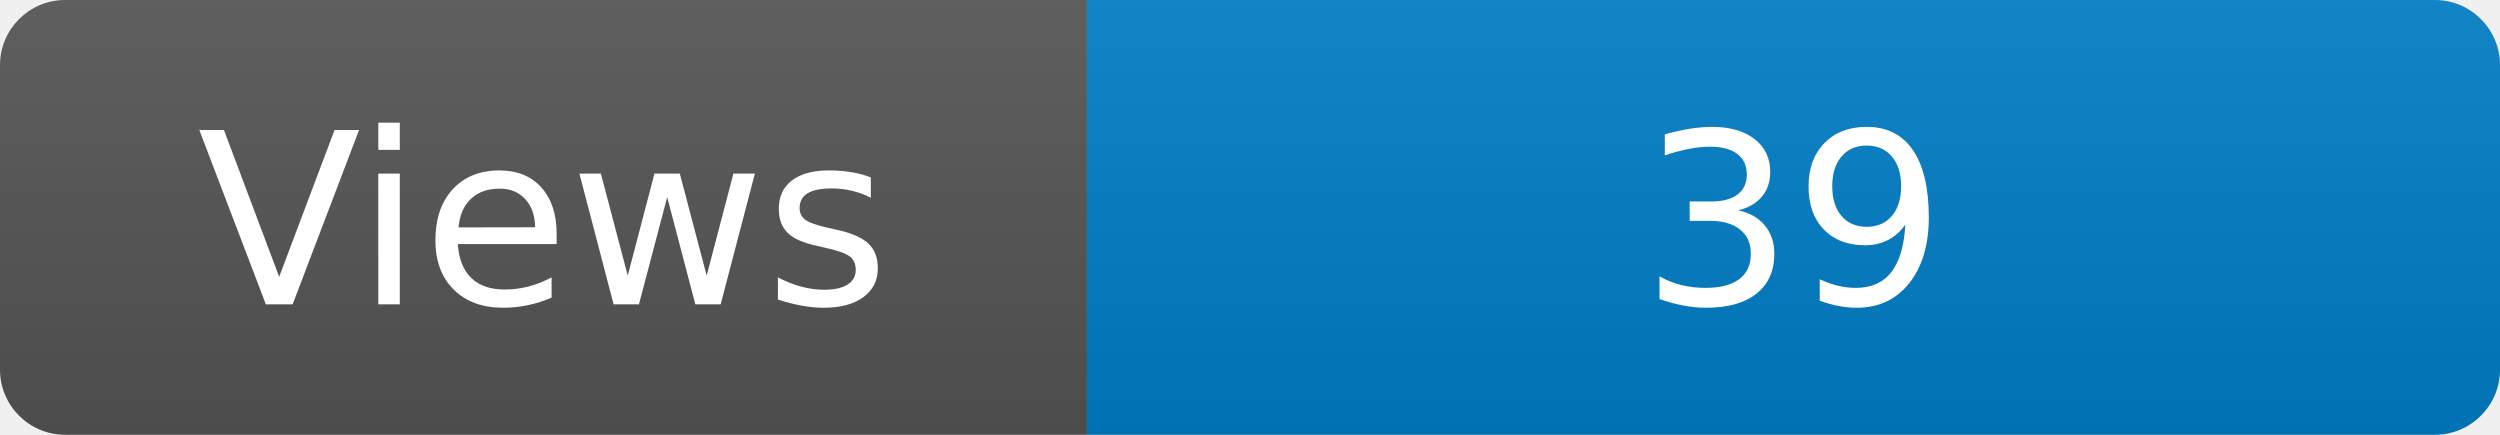
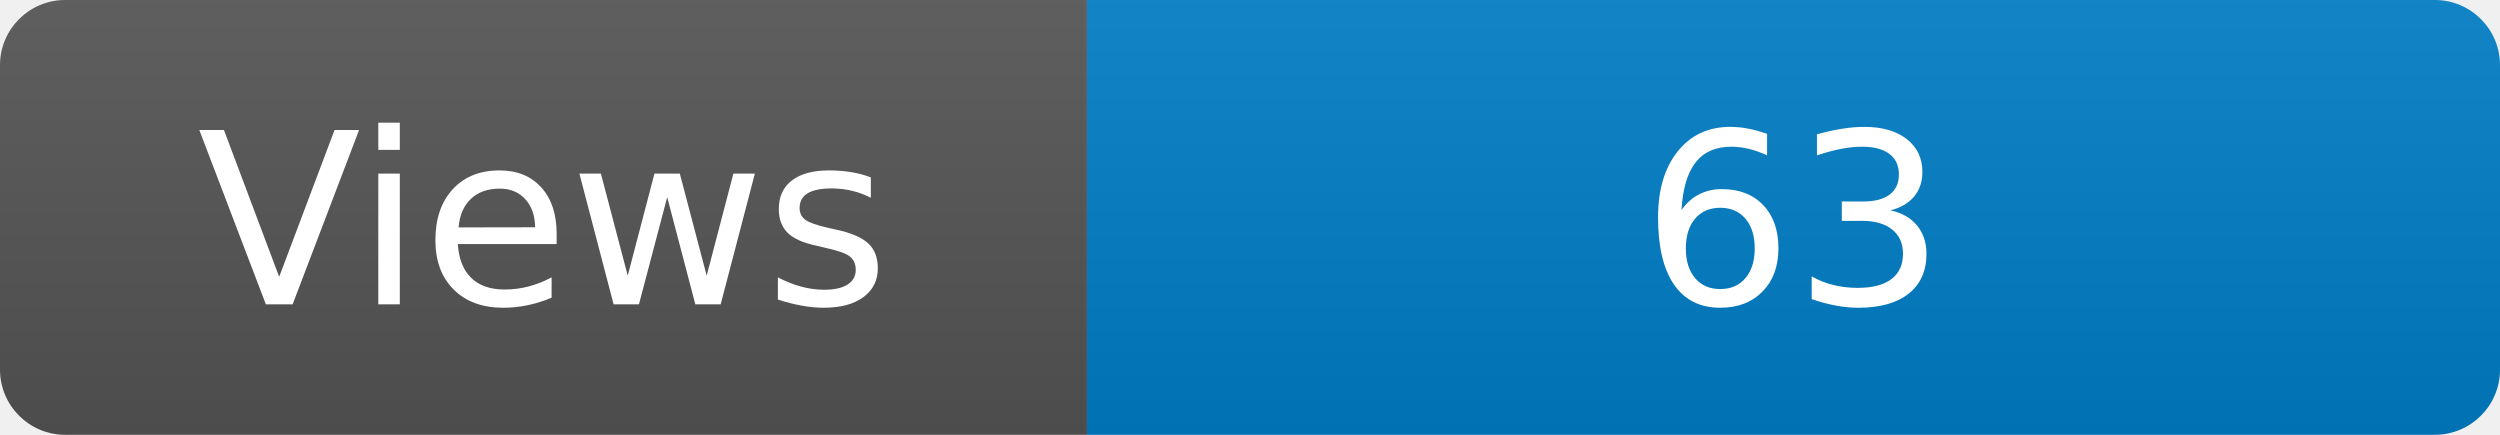
<svg xmlns="http://www.w3.org/2000/svg" width="115" height="20" role="img" aria-label="Maintained?: yes">
  <linearGradient id="s" x2="0" y2="100%">
    <stop offset="0" stop-color="#bbb" stop-opacity=".1" />
    <stop offset="1" stop-opacity=".1" />
  </linearGradient>
  <clipPath id="r">
    <rect width="115" height="20" rx="3" fill="#fff" />
  </clipPath>
  <g clip-path="url(#r)">
    <rect width="50" height="20" fill="#555" />
    <rect x="50" width="160" height="20" fill="#007ec6" />
    <rect width="115" height="20" fill="url(#s)" />
  </g>
  <g fill="#fff" text-anchor="middle" font-family="Verdana,Geneva,DejaVu Sans,sans-serif" font-size="110">
    <text x="250" y="140" transform="scale(.1)" fill="#fff">Views</text>
-     <text x="825" y="140" transform="scale(.1)" fill="#fff">39</text>
+     <text x="825" y="140" transform="scale(.1)" fill="#fff">63</text>
  </g>
</svg>
